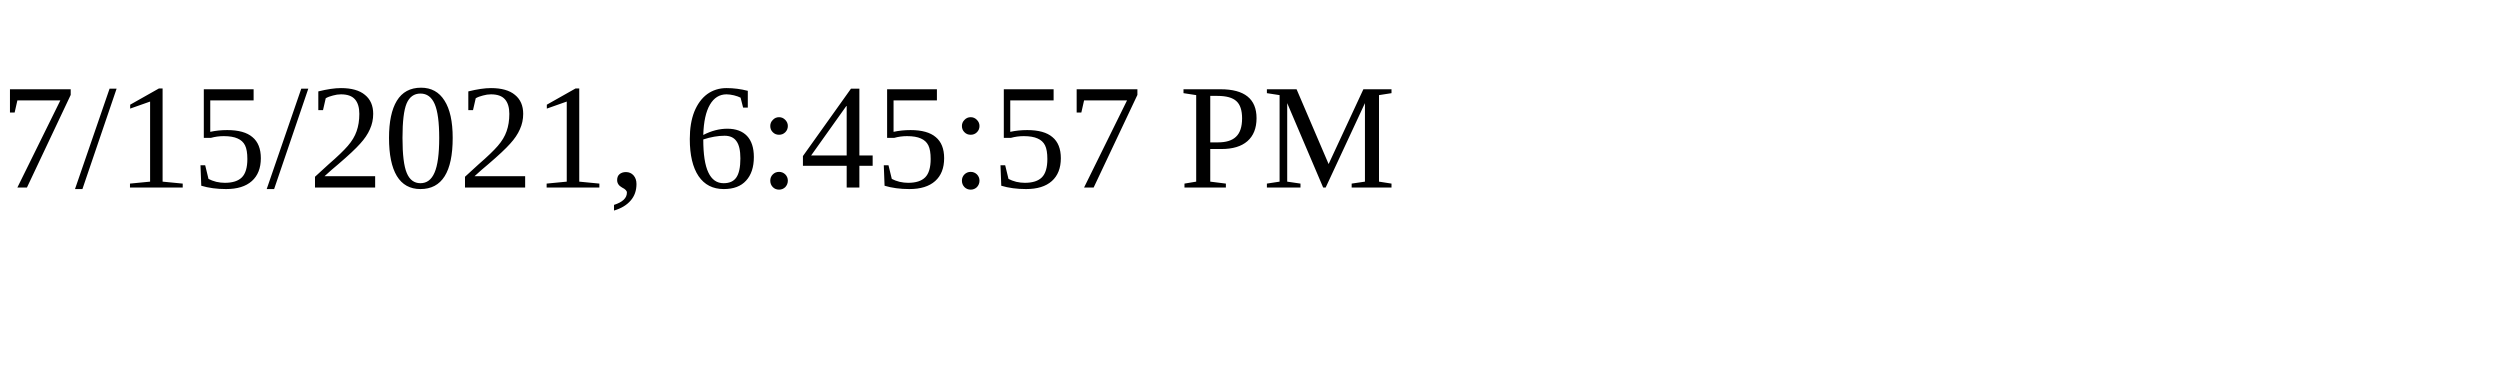
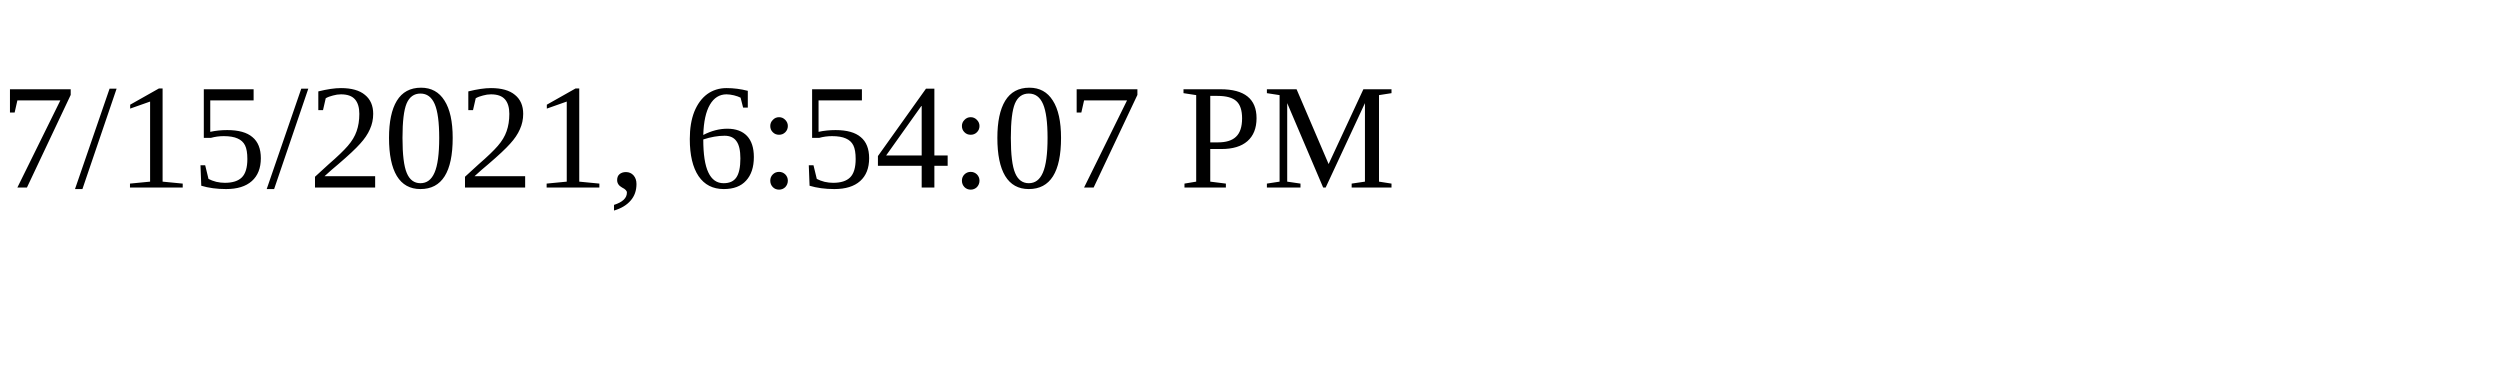
<svg xmlns="http://www.w3.org/2000/svg" height="30" width="200">
-   <text x="0" y="15">7/15/2021, 6:45:57 PM</text>
+   <text x="0" y="15">7/15/2021, 6:54:07 PM</text>
</svg>
